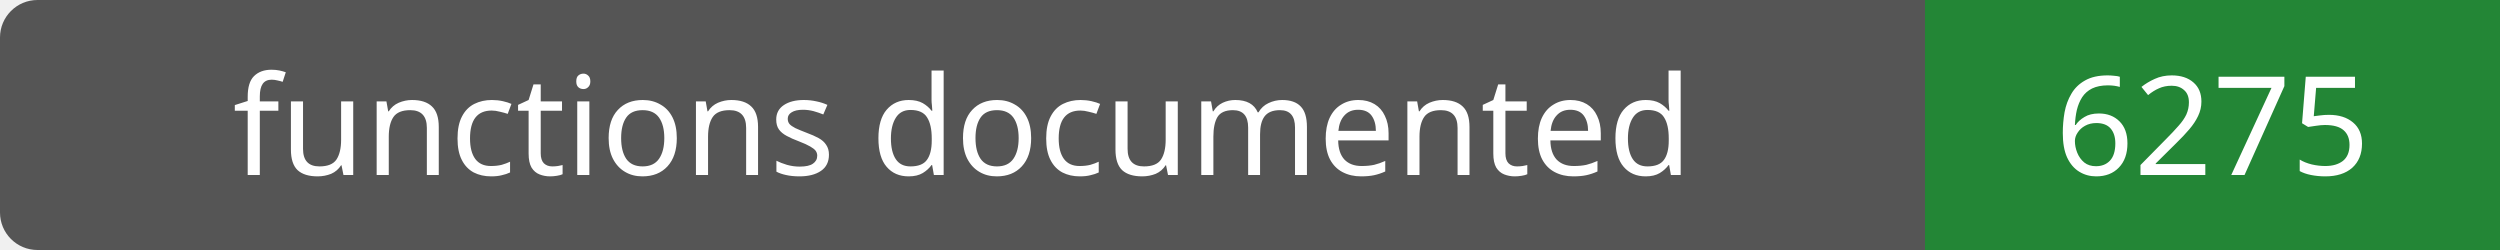
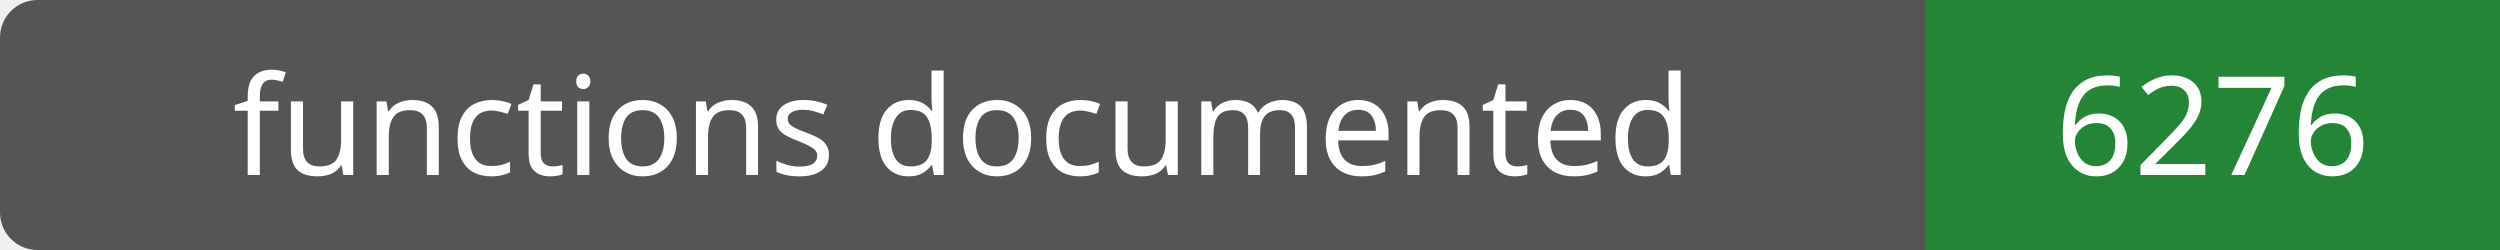
- <svg xmlns="http://www.w3.org/2000/svg" width="200" height="20" role="img" aria-label="functions documented: 6275">
+ <svg xmlns="http://www.w3.org/2000/svg" width="200" height="20" role="img" aria-label="functions documented: 6276">
  <rect width="200" height="20" rx="3" fill="#555" />
  <path fill="#238636" d="M154 0h46v20H154z" />
  <g fill="#fff" text-anchor="middle" font-family="Verdana,sans-serif" font-size="11">
    <text x="77.0" y="14">functions documented</text>
-     <text x="177.0" y="14">6275</text>
+     <text x="177.0" y="14">6276</text>
  </g>
</svg>
